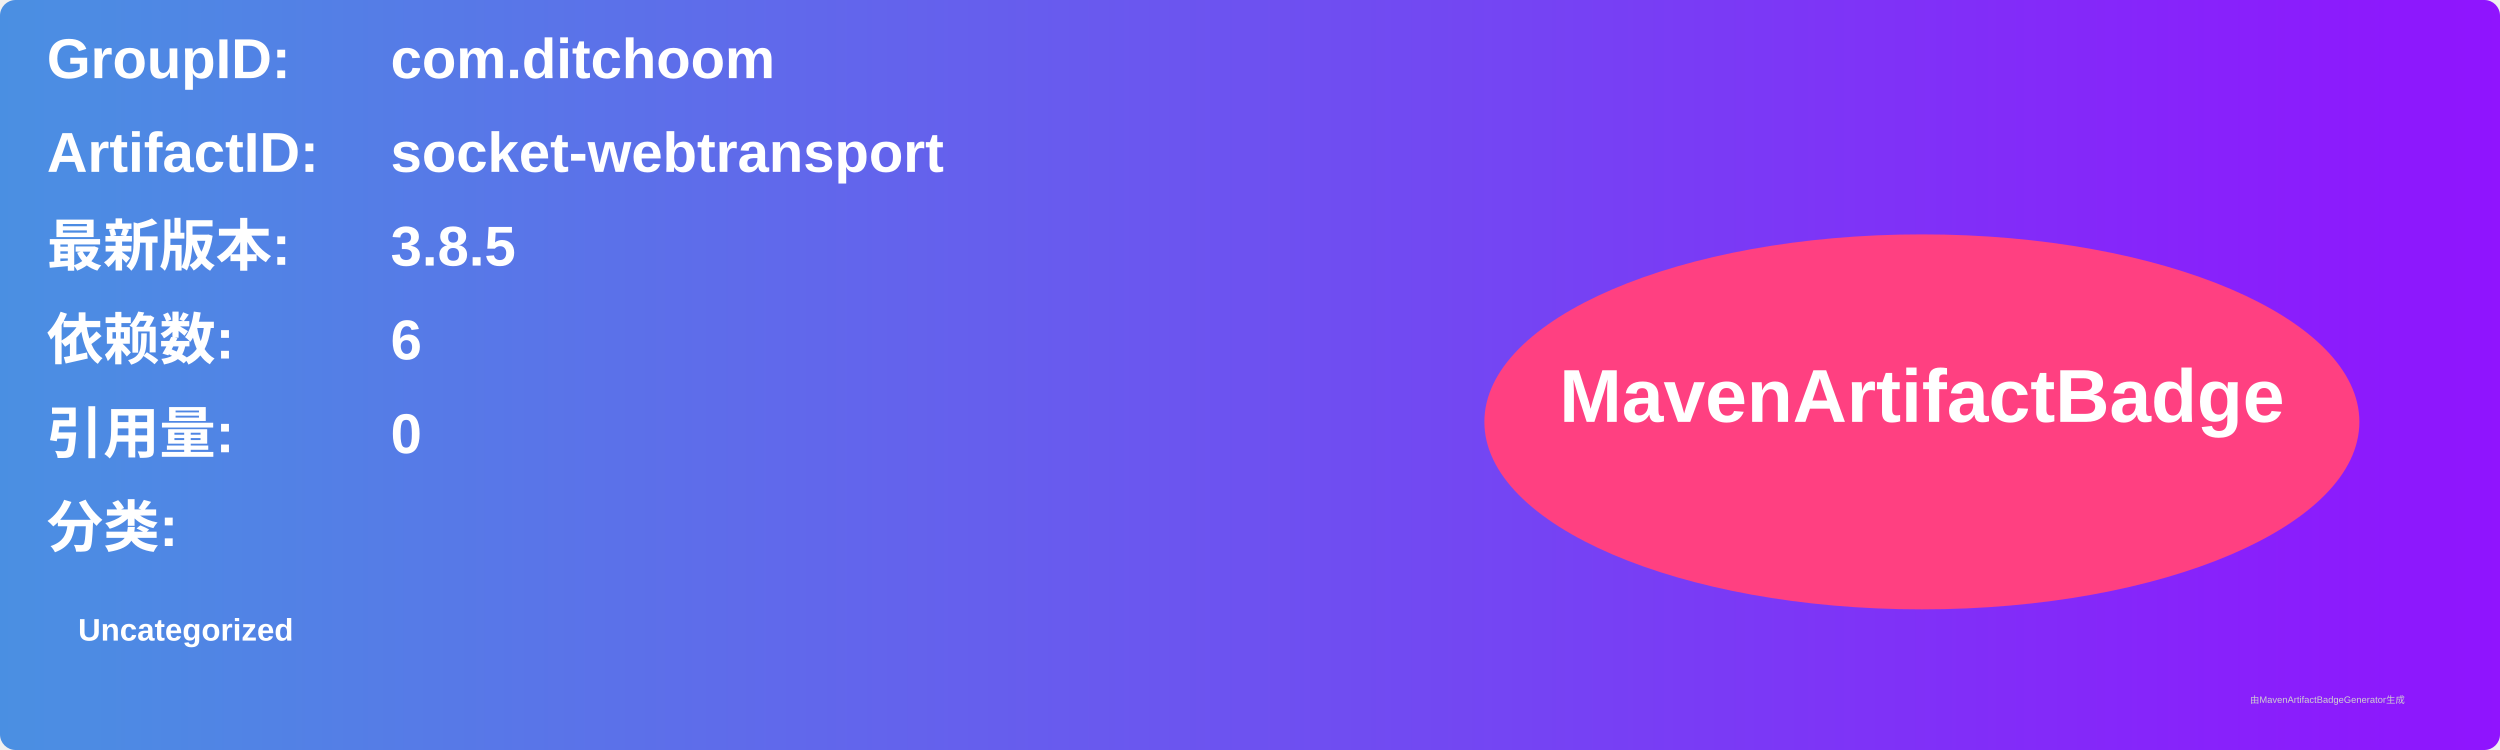
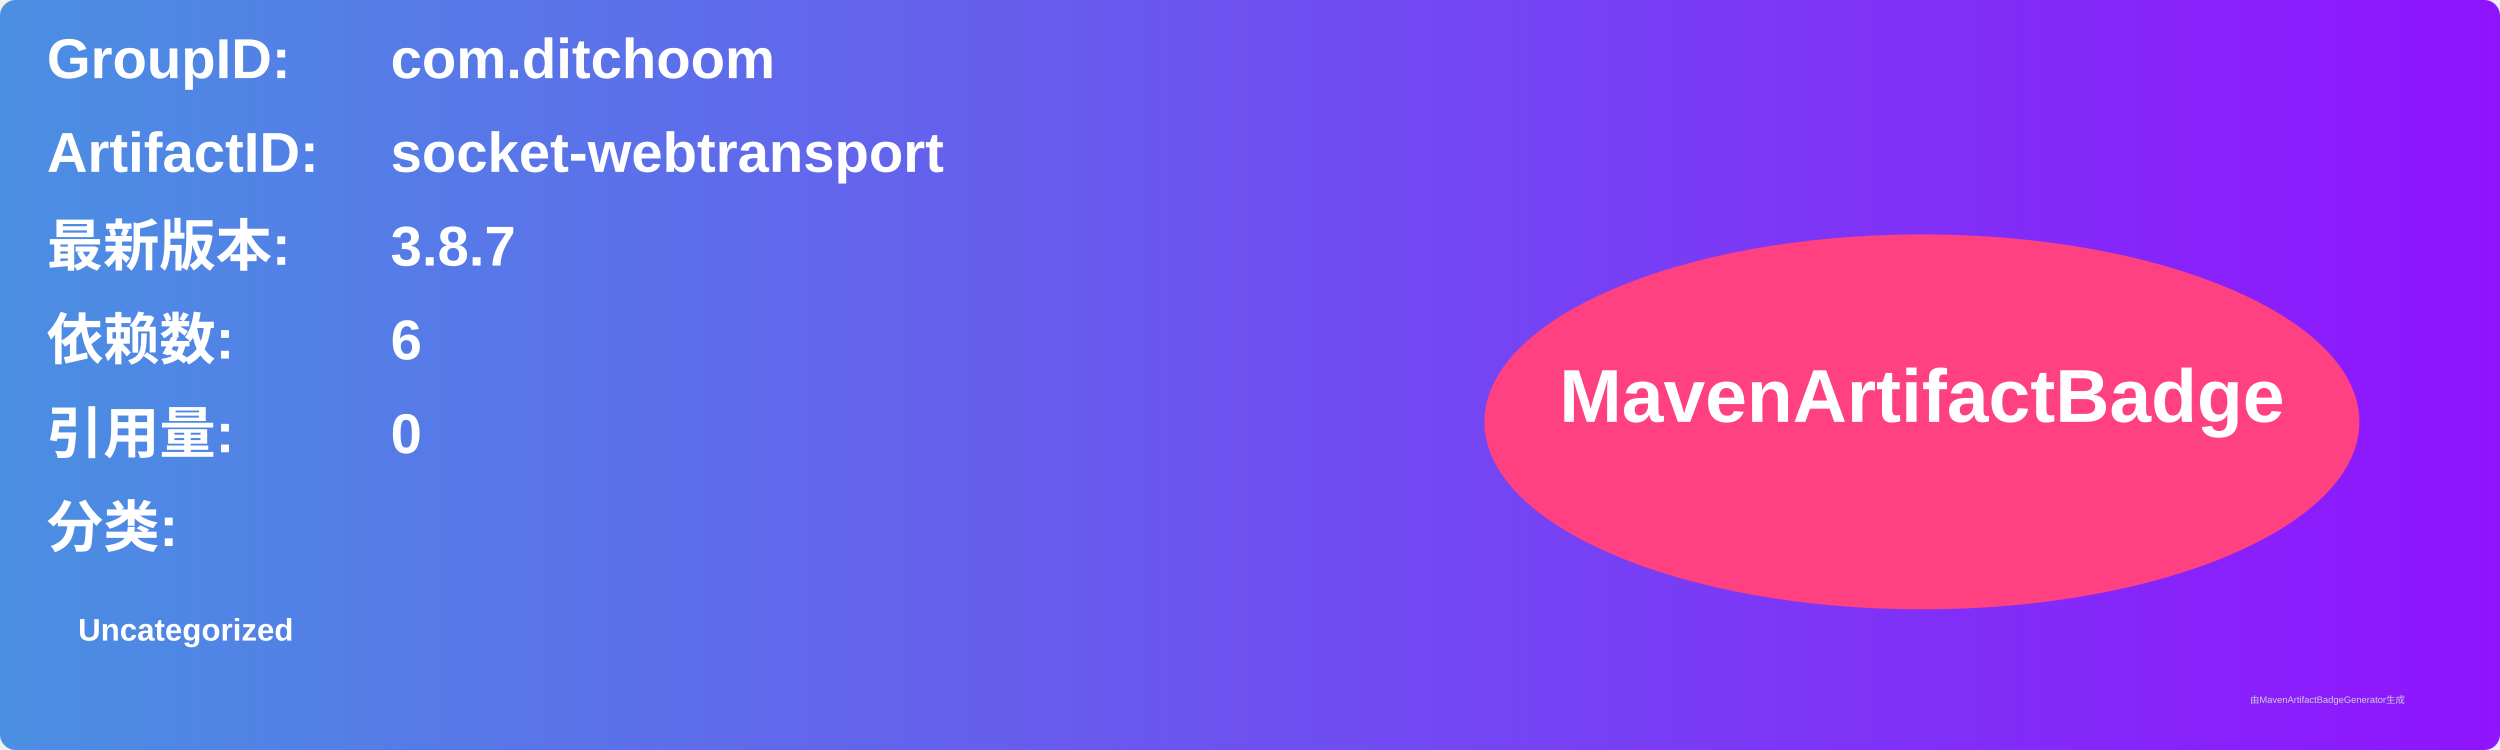
<svg xmlns="http://www.w3.org/2000/svg" width="800" height="240" viewBox="0 0 800 240">
  <linearGradient id="grad" x1="0%" y1="0%" x2="100%" y2="0%">
    <stop offset="0%" stop-color="#4a90e2" />
    <stop offset="100%" stop-color="#9013fe" />
  </linearGradient>
  <rect width="100%" height="100%" rx="5" ry="5" fill="url(#grad)" />
  <g transform="translate(15, 15)">
    <text x="0" y="10" font-family="Arial" font-size="18" fill="white" font-weight="bold" width="260">GroupID:</text>
    <text x="110" y="10" font-family="Arial" font-size="18" fill="white" font-weight="bold" width="460">com.ditchoom</text>
    <text x="0" y="40" font-family="Arial" font-size="18" fill="white" font-weight="bold" width="260">ArtifactID:</text>
    <text x="110" y="40" font-family="Arial" font-size="18" fill="white" font-weight="bold" width="460">socket-webtransport</text>
    <text x="0" y="70" font-family="Arial" font-size="18" fill="white" font-weight="bold">最新版本:</text>
    <text x="110" y="70" font-family="Arial" font-size="18" fill="white" font-weight="bold">
-       <tspan font-weight="bold">3.8.5</tspan>
+       <tspan font-weight="bold">3.8.7</tspan>
    </text>
    <text x="0" y="100" font-family="Arial" font-size="18" fill="white" font-weight="bold">依赖数: </text>
    <text x="110" y="100" font-family="Arial" font-size="18" fill="white">
      <tspan font-weight="bold">6</tspan>
    </text>
    <text x="0" y="130" font-family="Arial" font-size="18" fill="white" font-weight="bold">引用量: </text>
    <text x="110" y="130" font-family="Arial" font-size="18" fill="white">
      <tspan font-weight="bold">0</tspan>
    </text>
    <text x="0" y="160" font-family="Arial" font-size="18" fill="white" font-weight="bold">分类:</text>
    <text x="10" y="190" font-family="Arial" font-size="10" fill="white">
      <tspan font-weight="bold">Uncategorized</tspan>
    </text>
    <ellipse cx="600" cy="120" rx="140" ry="60" fill="#ff4081" />
    <text x="600" y="120" text-anchor="middle" font-family="Arial" font-size="24" fill="white" font-weight="bold">MavenArtifactBadge</text>
  </g>
  <text x="720" y="225" font-family="Arial" font-size="3" fill="#d0d0d0">由MavenArtifactBadgeGenerator生成</text>
</svg>
